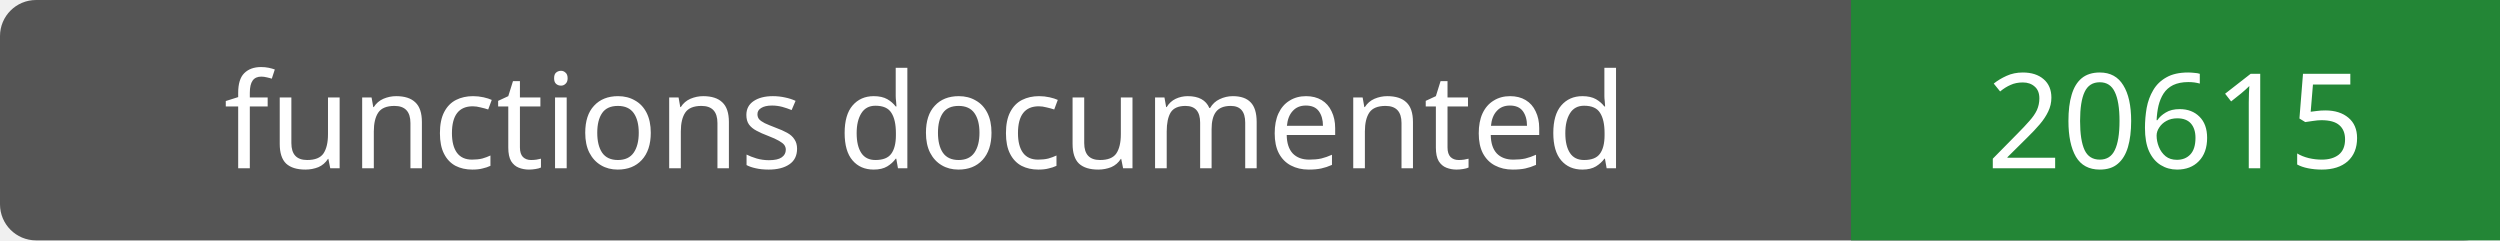
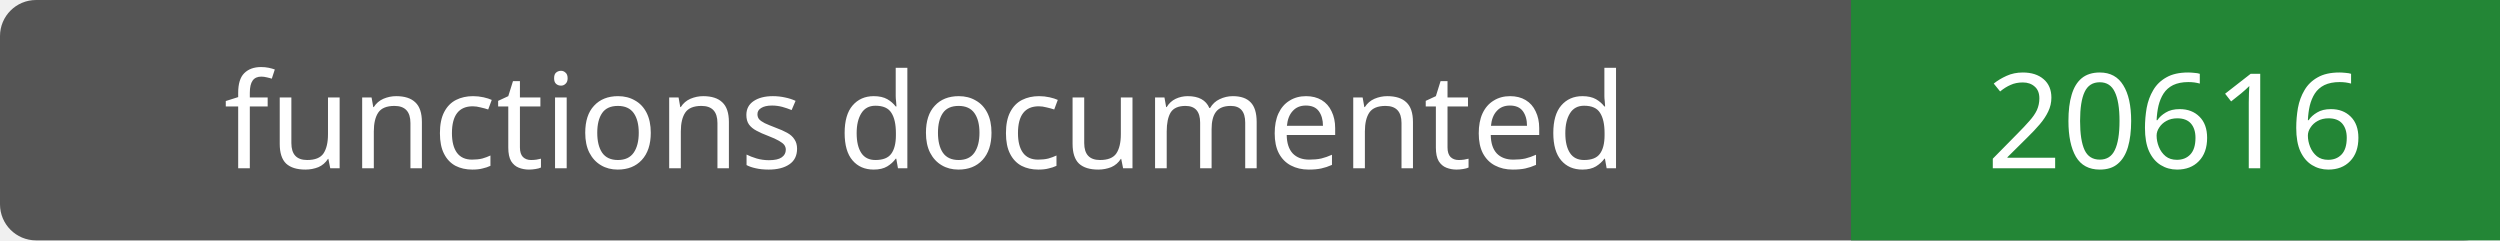
- <svg xmlns="http://www.w3.org/2000/svg" width="208" height="20" role="img" aria-label="functions documented: 20615">
+ <svg xmlns="http://www.w3.org/2000/svg" width="208" height="20" role="img" aria-label="functions documented: 20616">
  <rect width="208" height="20" rx="3" fill="#555" />
  <path fill="#238636" d="M154 0h54v20H154z" />
  <g fill="#fff" text-anchor="middle" font-family="Verdana,sans-serif" font-size="11">
    <text x="77.0" y="14">functions documented</text>
-     <text x="181.0" y="14">20615</text>
+     <text x="181.0" y="14">20616</text>
  </g>
</svg>
